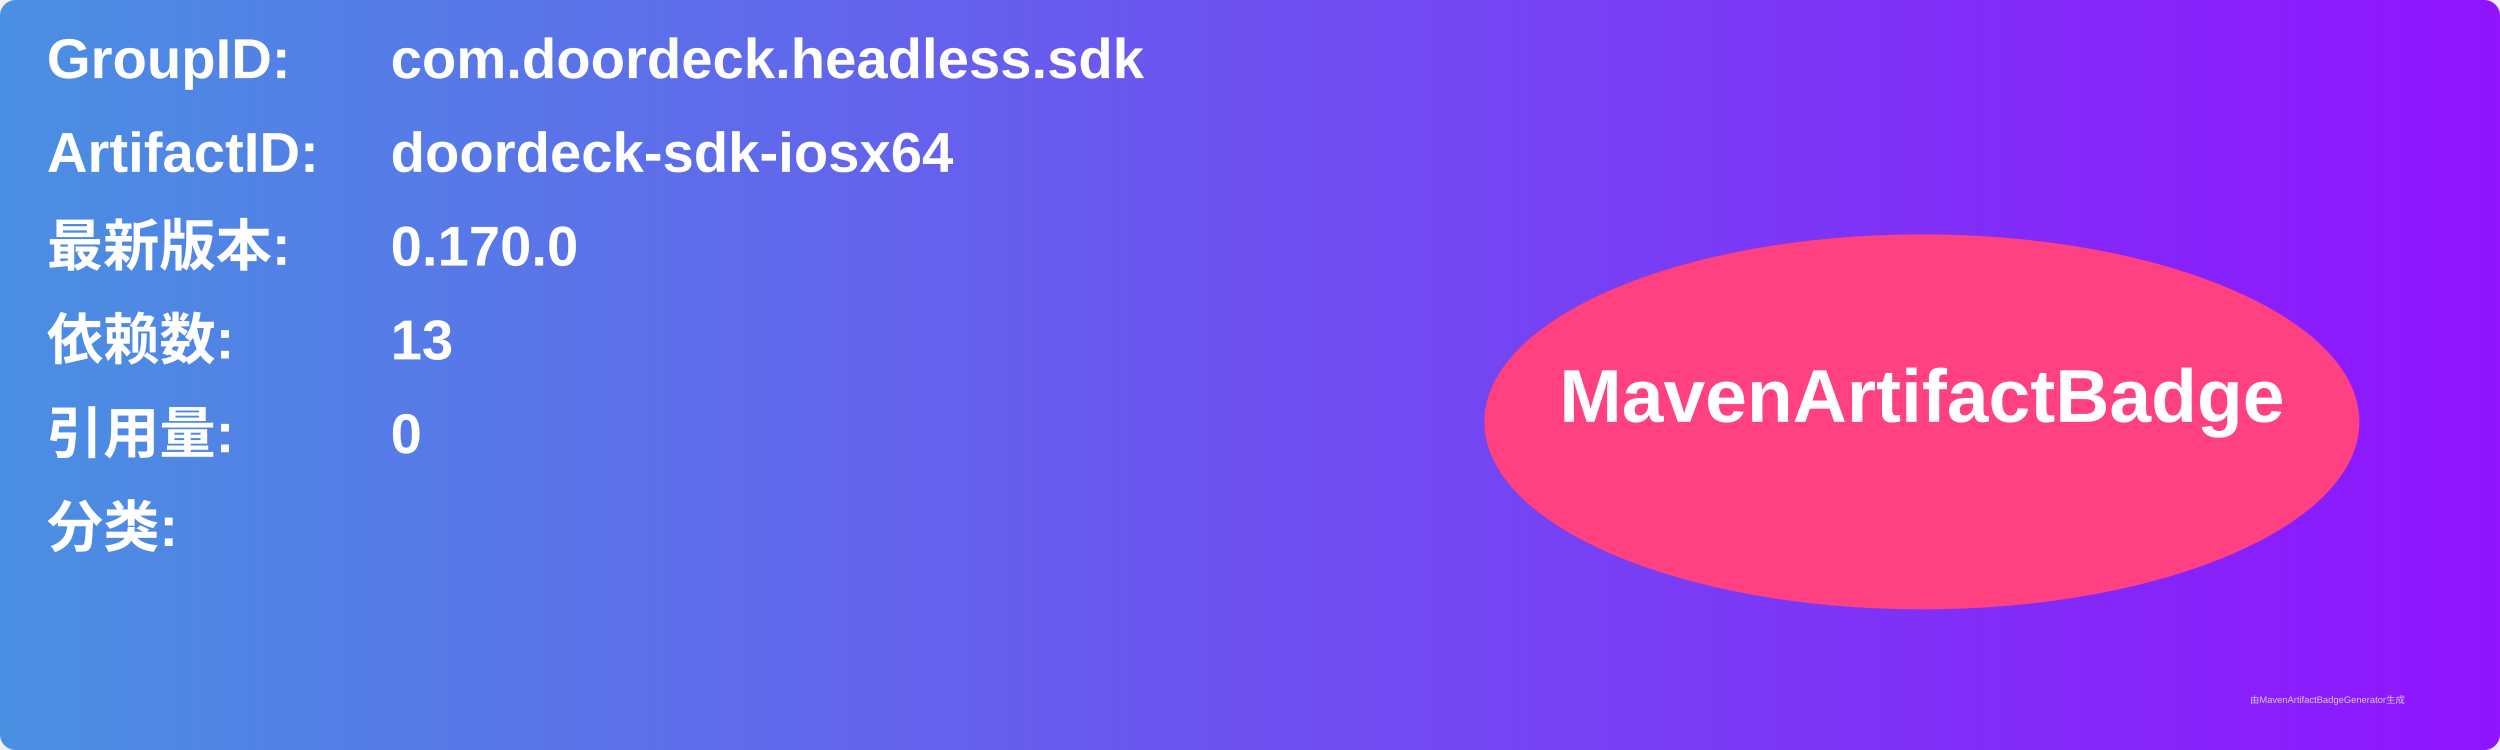
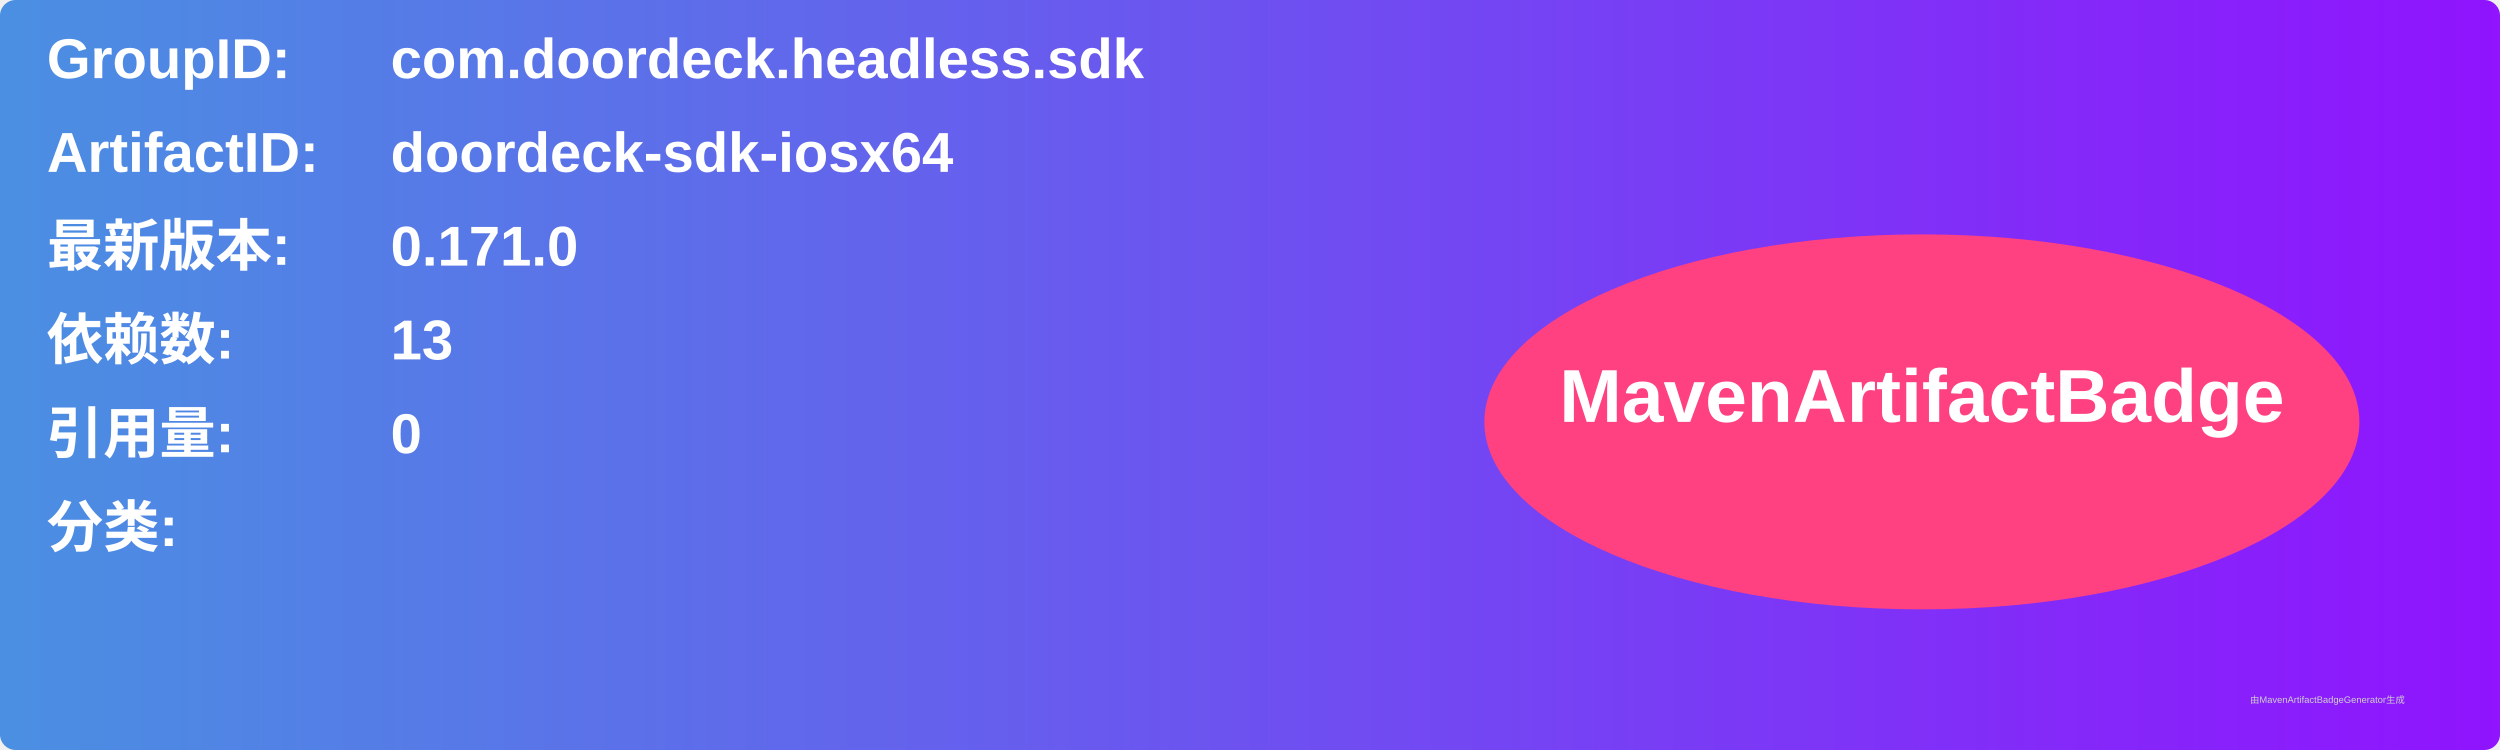
<svg xmlns="http://www.w3.org/2000/svg" width="800" height="240" viewBox="0 0 800 240">
  <linearGradient id="grad" x1="0%" y1="0%" x2="100%" y2="0%">
    <stop offset="0%" stop-color="#4a90e2" />
    <stop offset="100%" stop-color="#9013fe" />
  </linearGradient>
  <rect width="100%" height="100%" rx="5" ry="5" fill="url(#grad)" />
  <g transform="translate(15, 15)">
    <text x="0" y="10" font-family="Arial" font-size="18" fill="white" font-weight="bold" width="260">GroupID:</text>
    <text x="110" y="10" font-family="Arial" font-size="18" fill="white" font-weight="bold" width="460">com.doordeck.headless.sdk</text>
    <text x="0" y="40" font-family="Arial" font-size="18" fill="white" font-weight="bold" width="260">ArtifactID:</text>
    <text x="110" y="40" font-family="Arial" font-size="18" fill="white" font-weight="bold" width="460">doordeck-sdk-iosx64</text>
    <text x="0" y="70" font-family="Arial" font-size="18" fill="white" font-weight="bold">最新版本:</text>
    <text x="110" y="70" font-family="Arial" font-size="18" fill="white" font-weight="bold">
-       <tspan font-weight="bold">0.170.0</tspan>
+       <tspan font-weight="bold">0.171.0</tspan>
    </text>
    <text x="0" y="100" font-family="Arial" font-size="18" fill="white" font-weight="bold">依赖数: </text>
    <text x="110" y="100" font-family="Arial" font-size="18" fill="white">
      <tspan font-weight="bold">13</tspan>
    </text>
    <text x="0" y="130" font-family="Arial" font-size="18" fill="white" font-weight="bold">引用量: </text>
    <text x="110" y="130" font-family="Arial" font-size="18" fill="white">
      <tspan font-weight="bold">0</tspan>
    </text>
    <text x="0" y="160" font-family="Arial" font-size="18" fill="white" font-weight="bold">分类:</text>
    <text x="10" y="190" font-family="Arial" font-size="10" fill="white">
      <tspan font-weight="bold" />
    </text>
    <ellipse cx="600" cy="120" rx="140" ry="60" fill="#ff4081" />
    <text x="600" y="120" text-anchor="middle" font-family="Arial" font-size="24" fill="white" font-weight="bold">MavenArtifactBadge</text>
  </g>
  <text x="720" y="225" font-family="Arial" font-size="3" fill="#d0d0d0">由MavenArtifactBadgeGenerator生成</text>
</svg>
